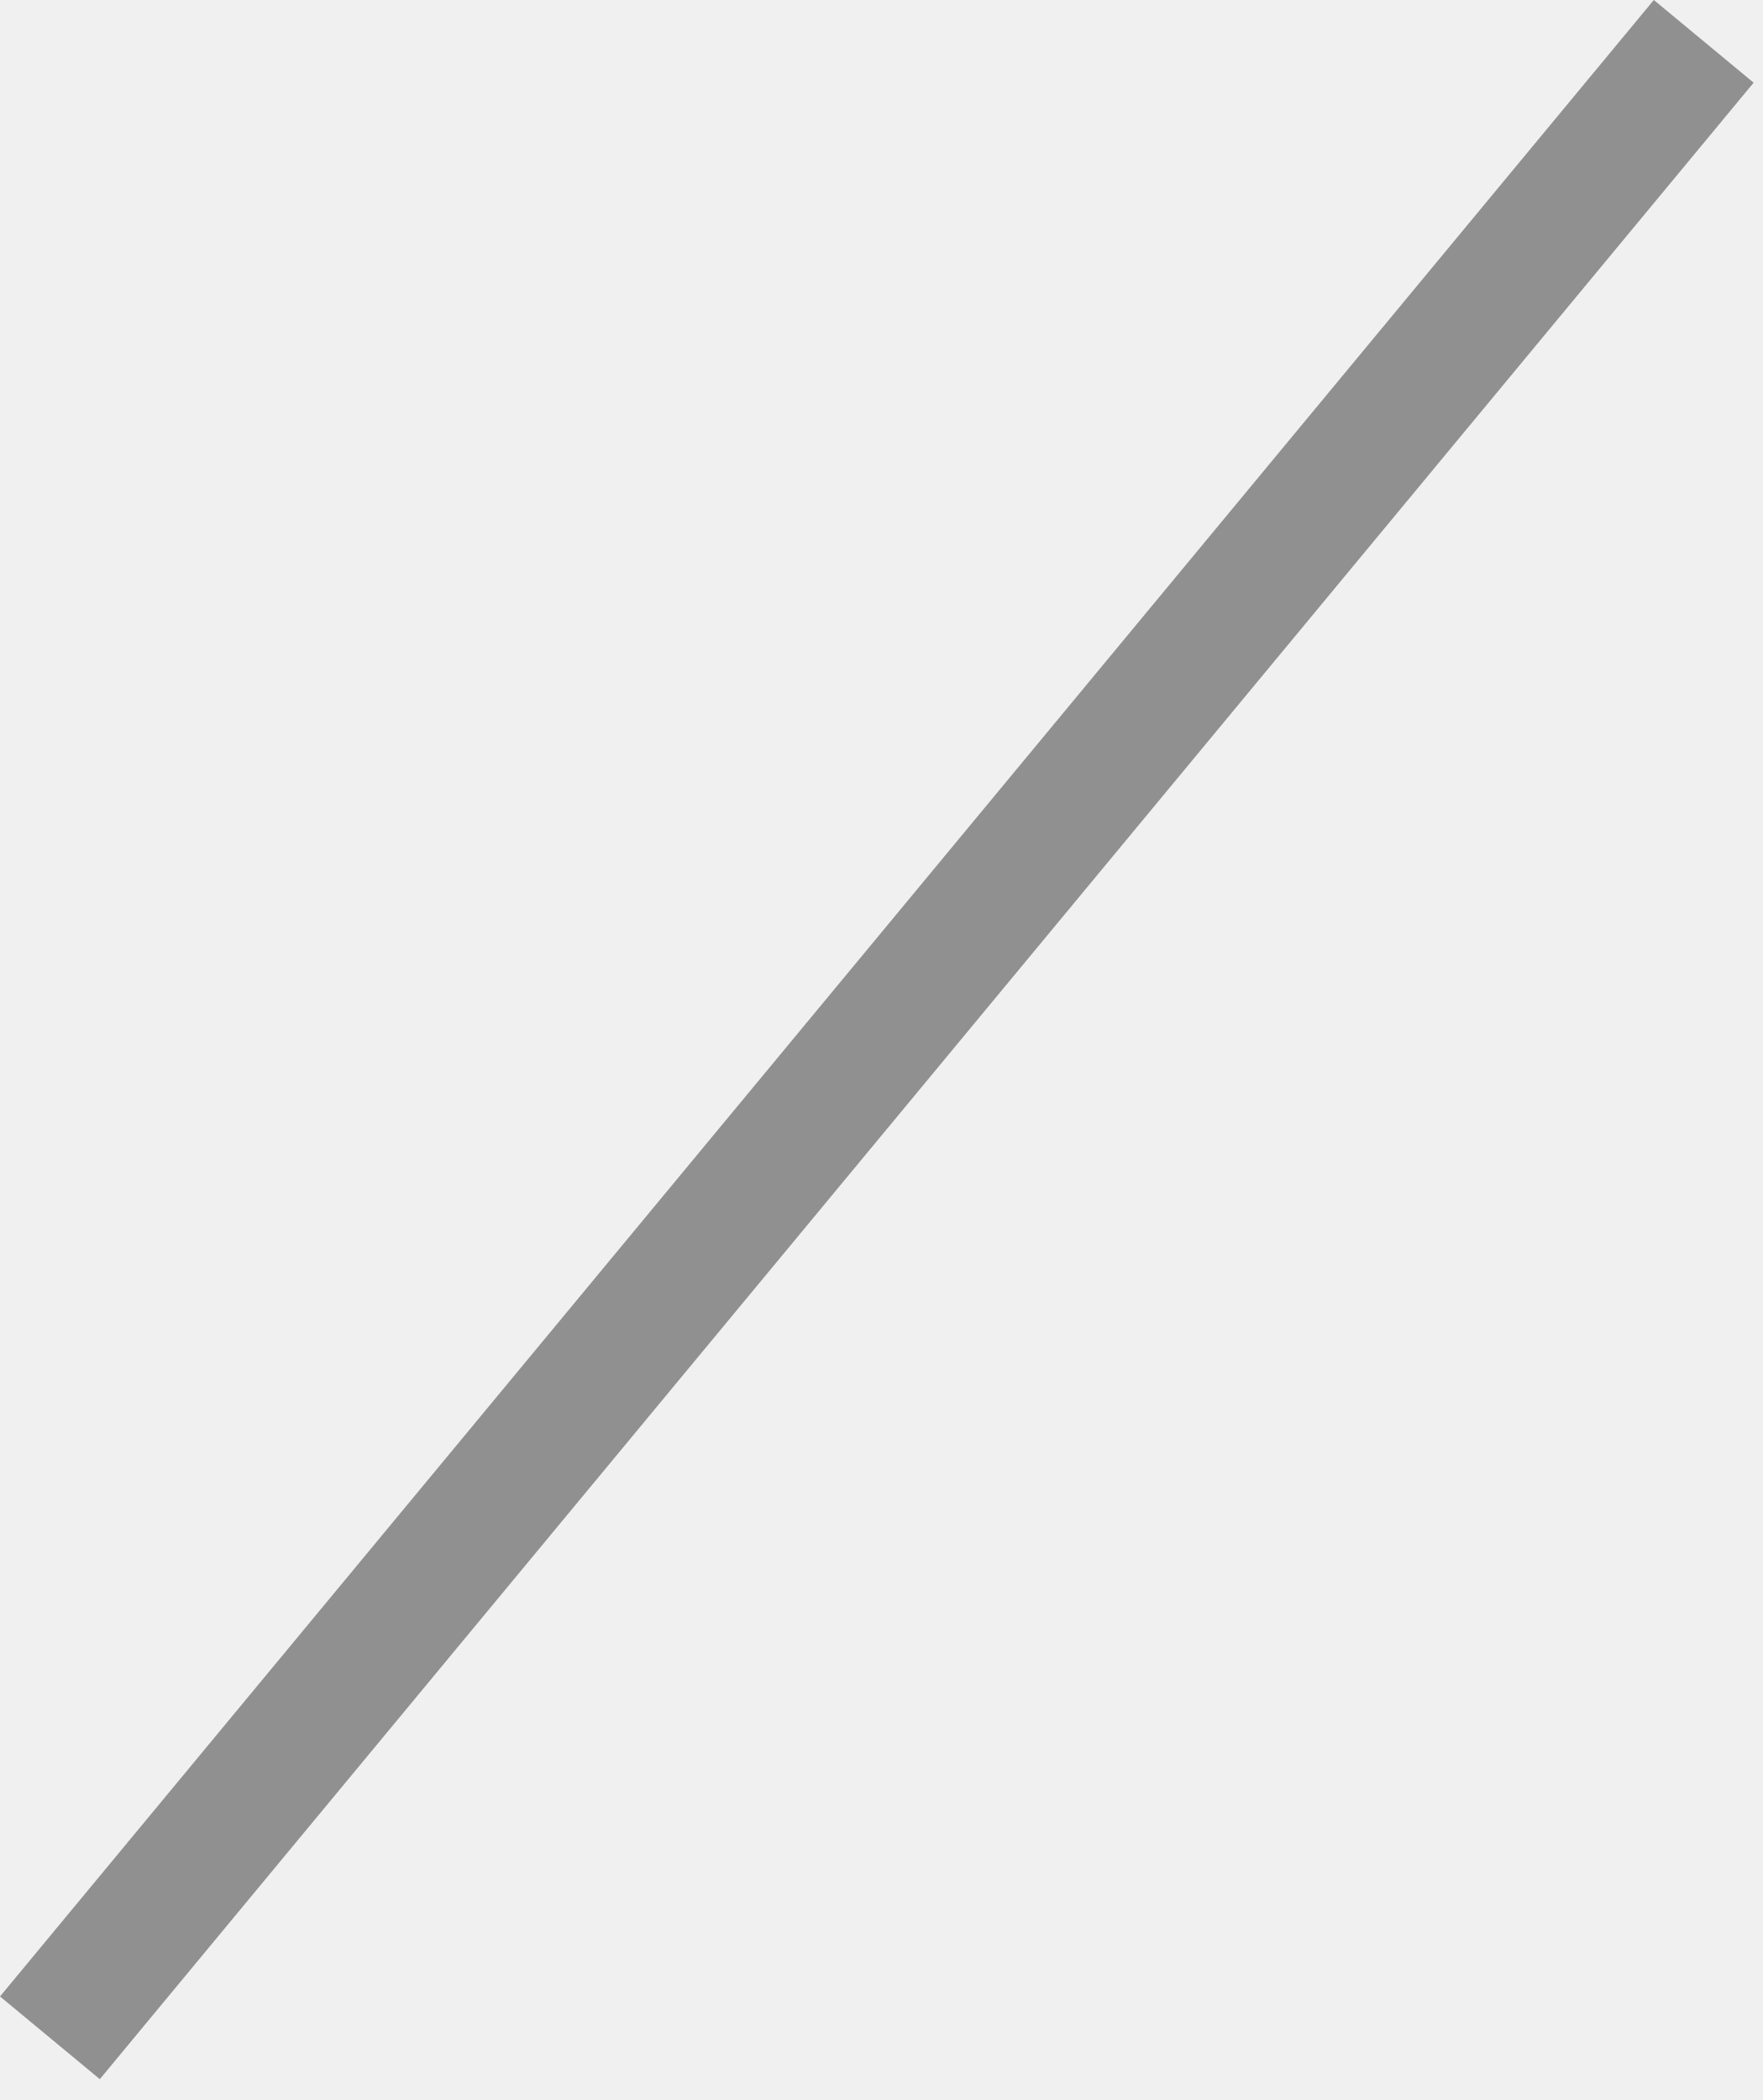
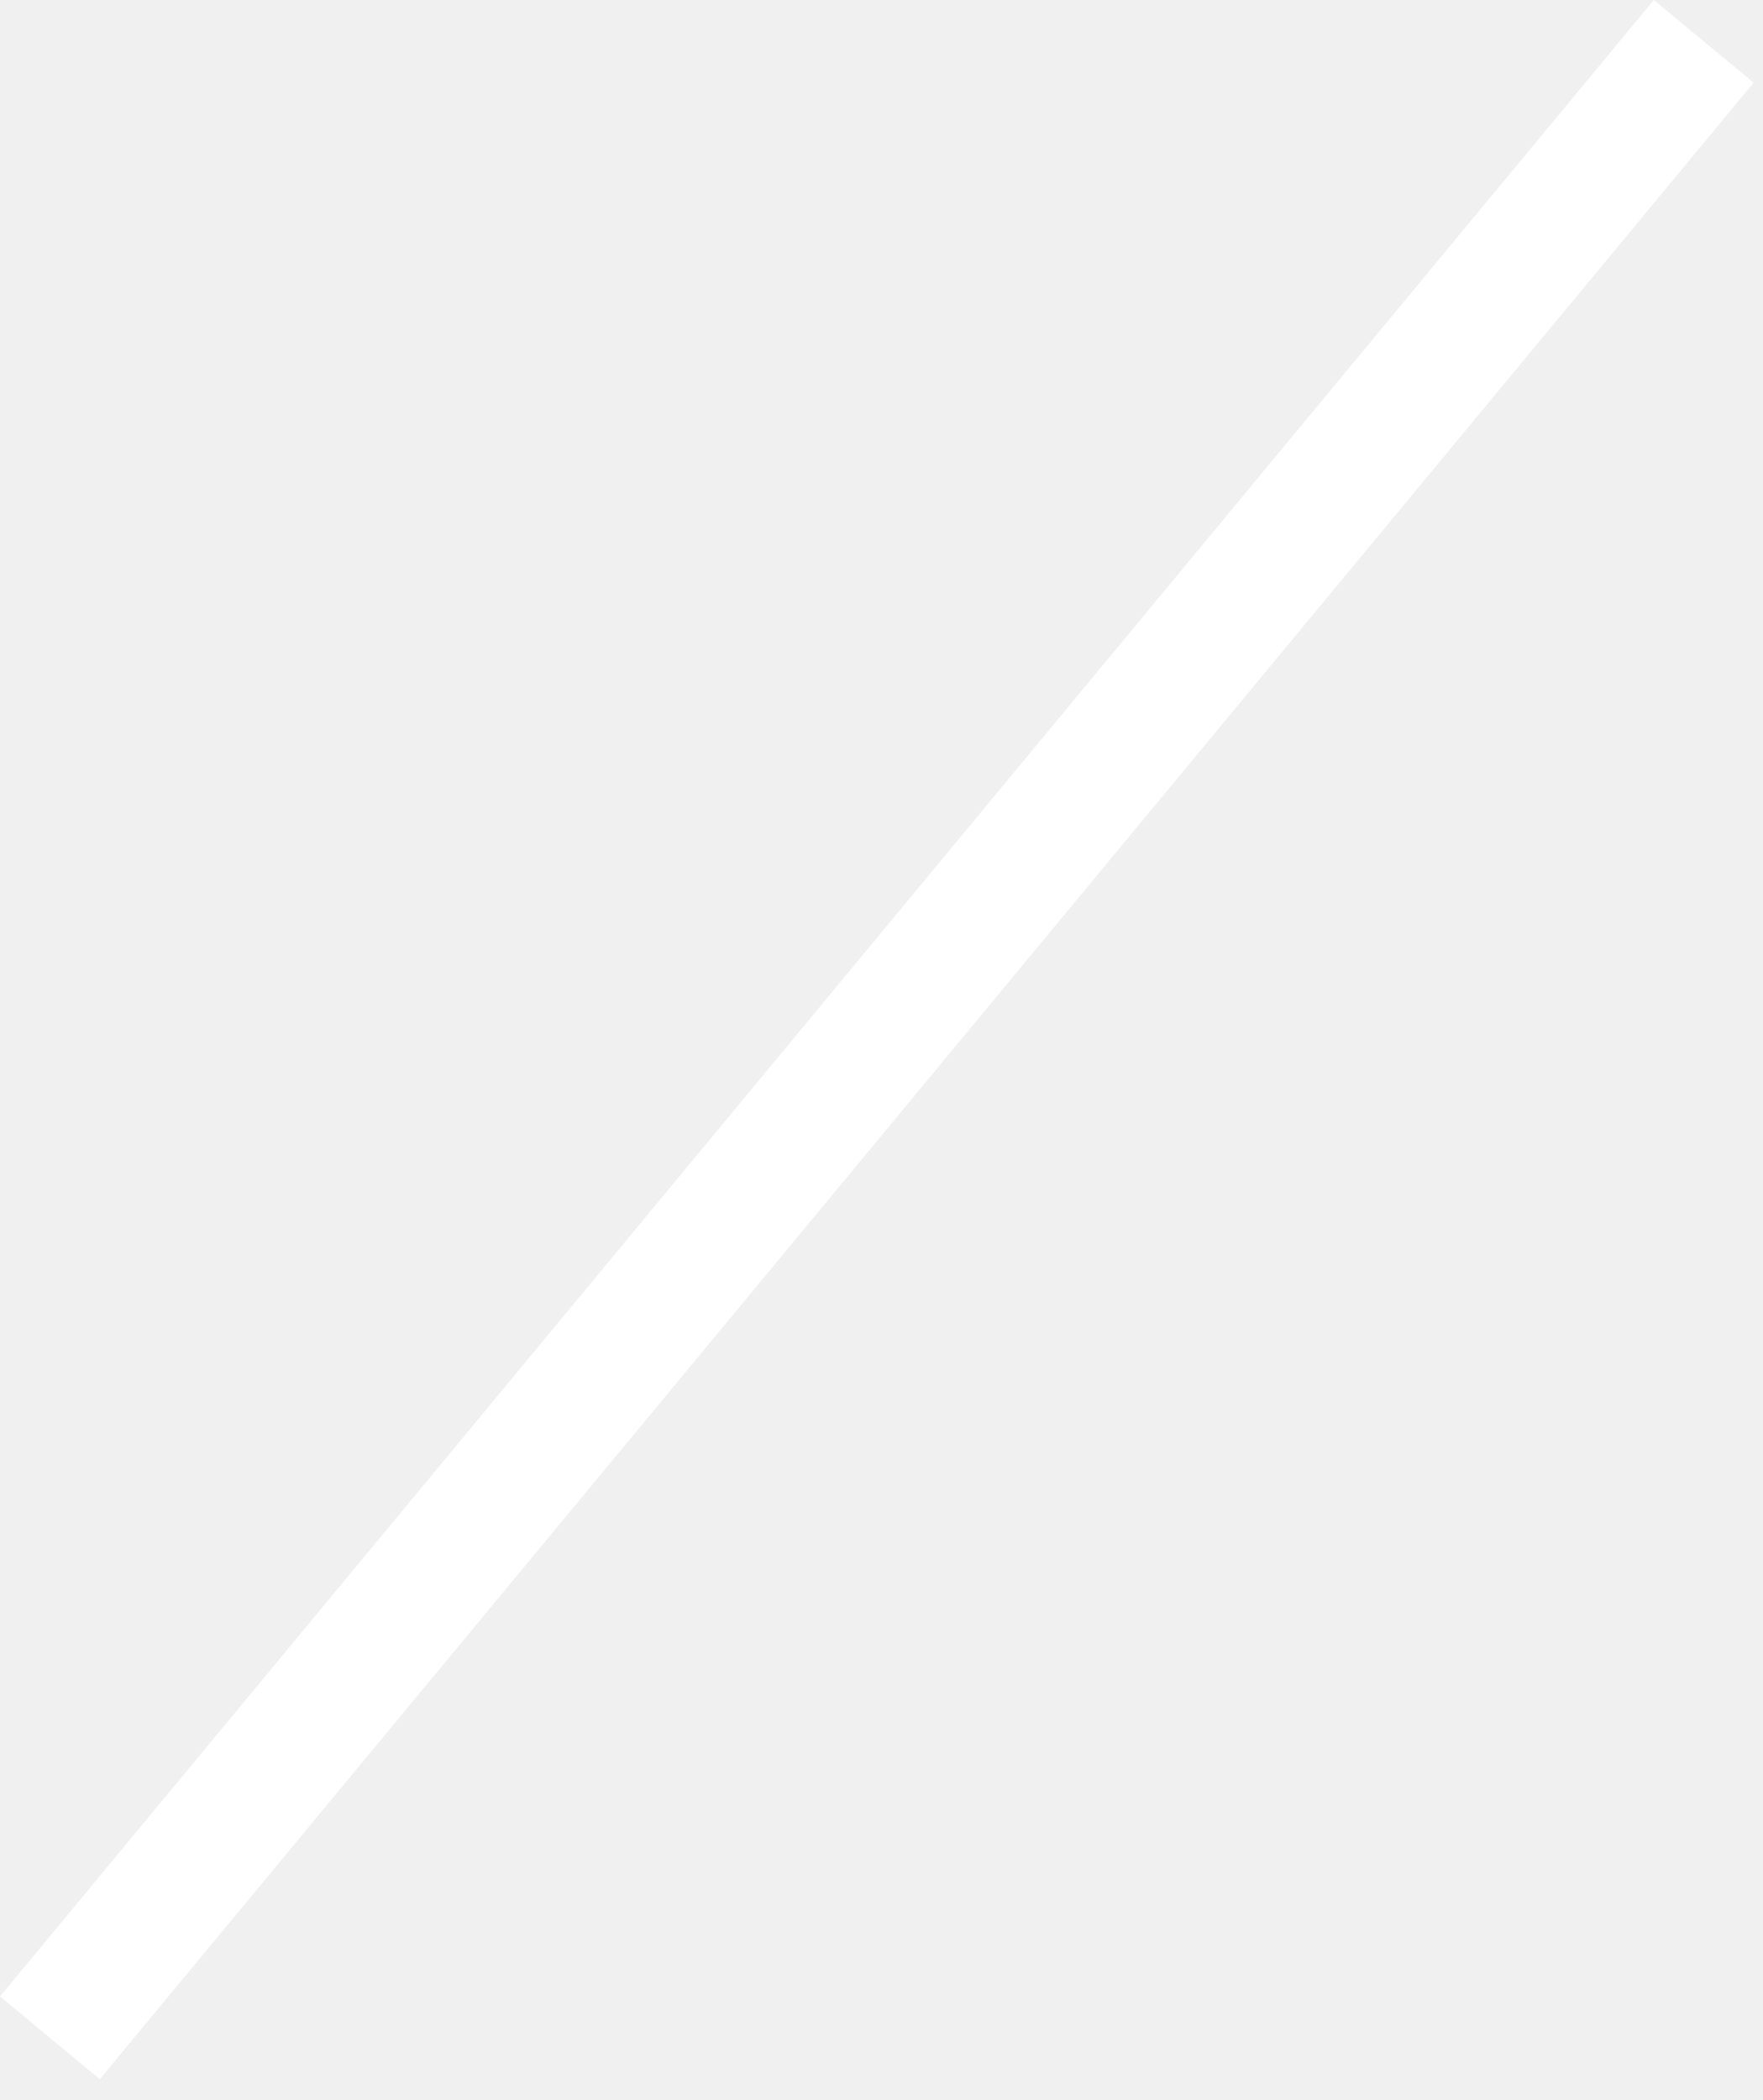
<svg xmlns="http://www.w3.org/2000/svg" width="68" height="81" viewBox="0 0 68 81" fill="none">
-   <rect x="63.796" width="5" height="100" transform="rotate(39.64 63.7964 0)" fill="#909090" />
+   <rect x="63.796" width="5" height="100" transform="rotate(39.64 63.7964 0)" fill="#FFFFFF" />
</svg>
